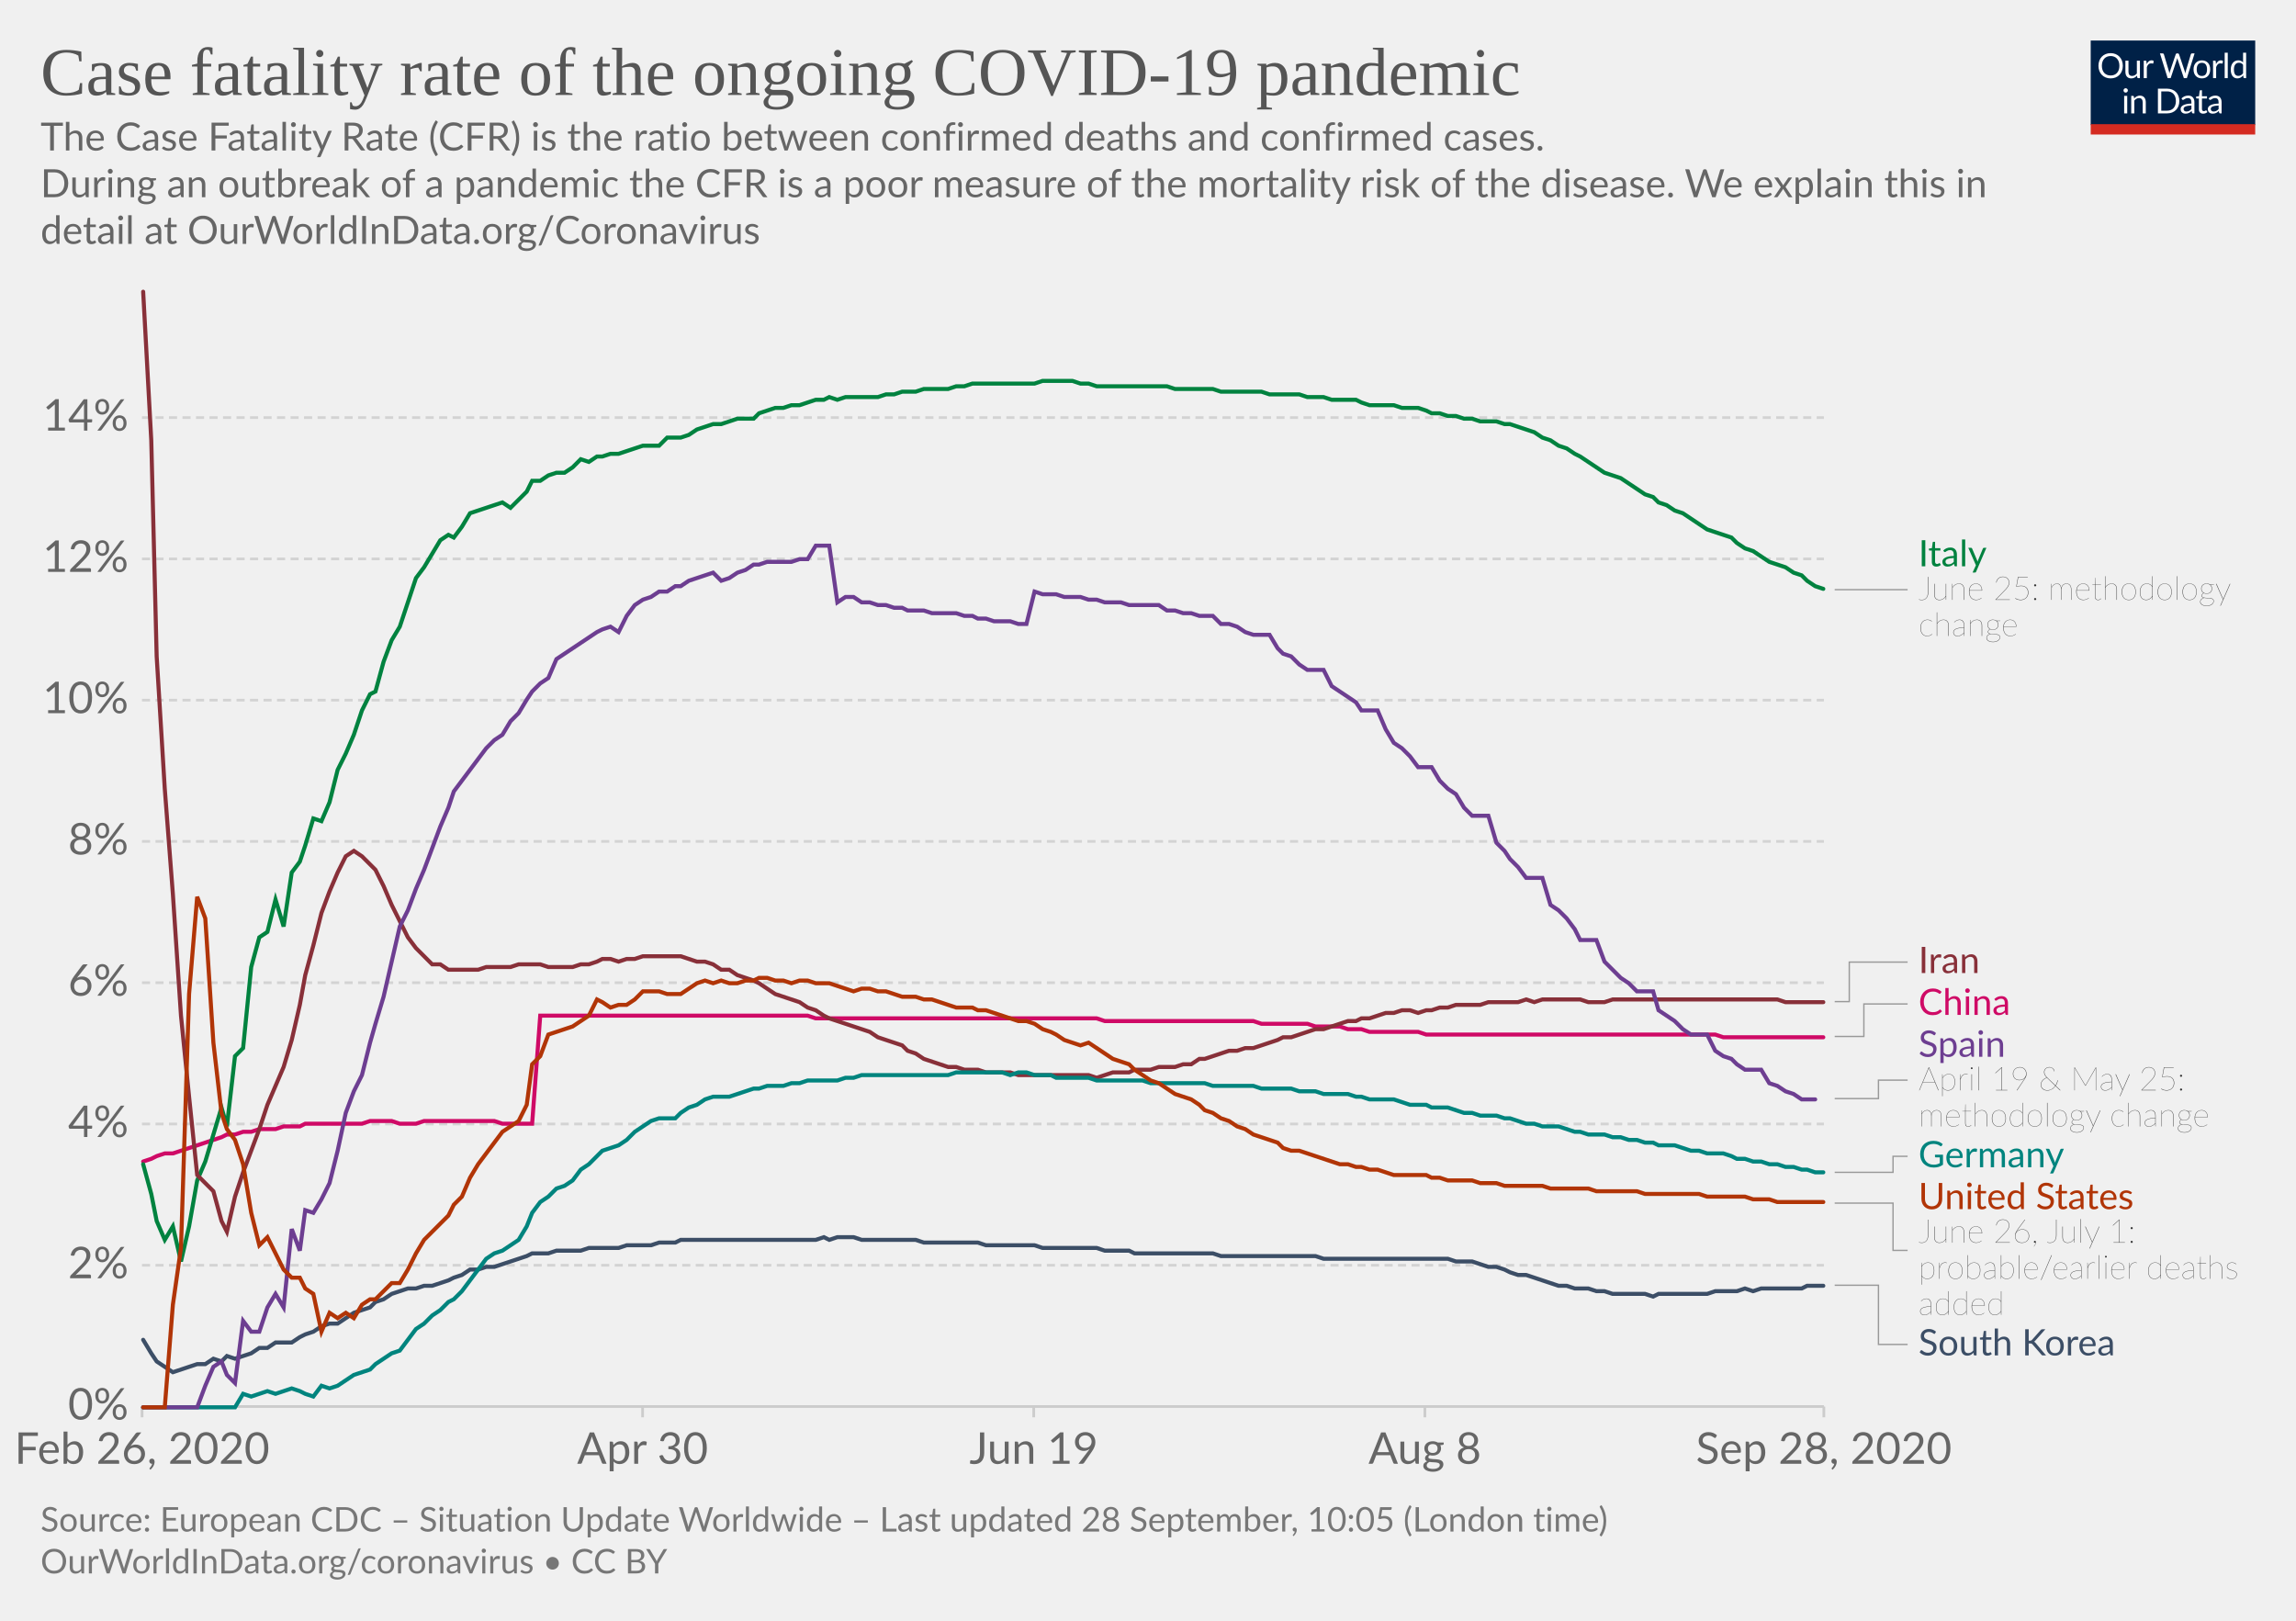
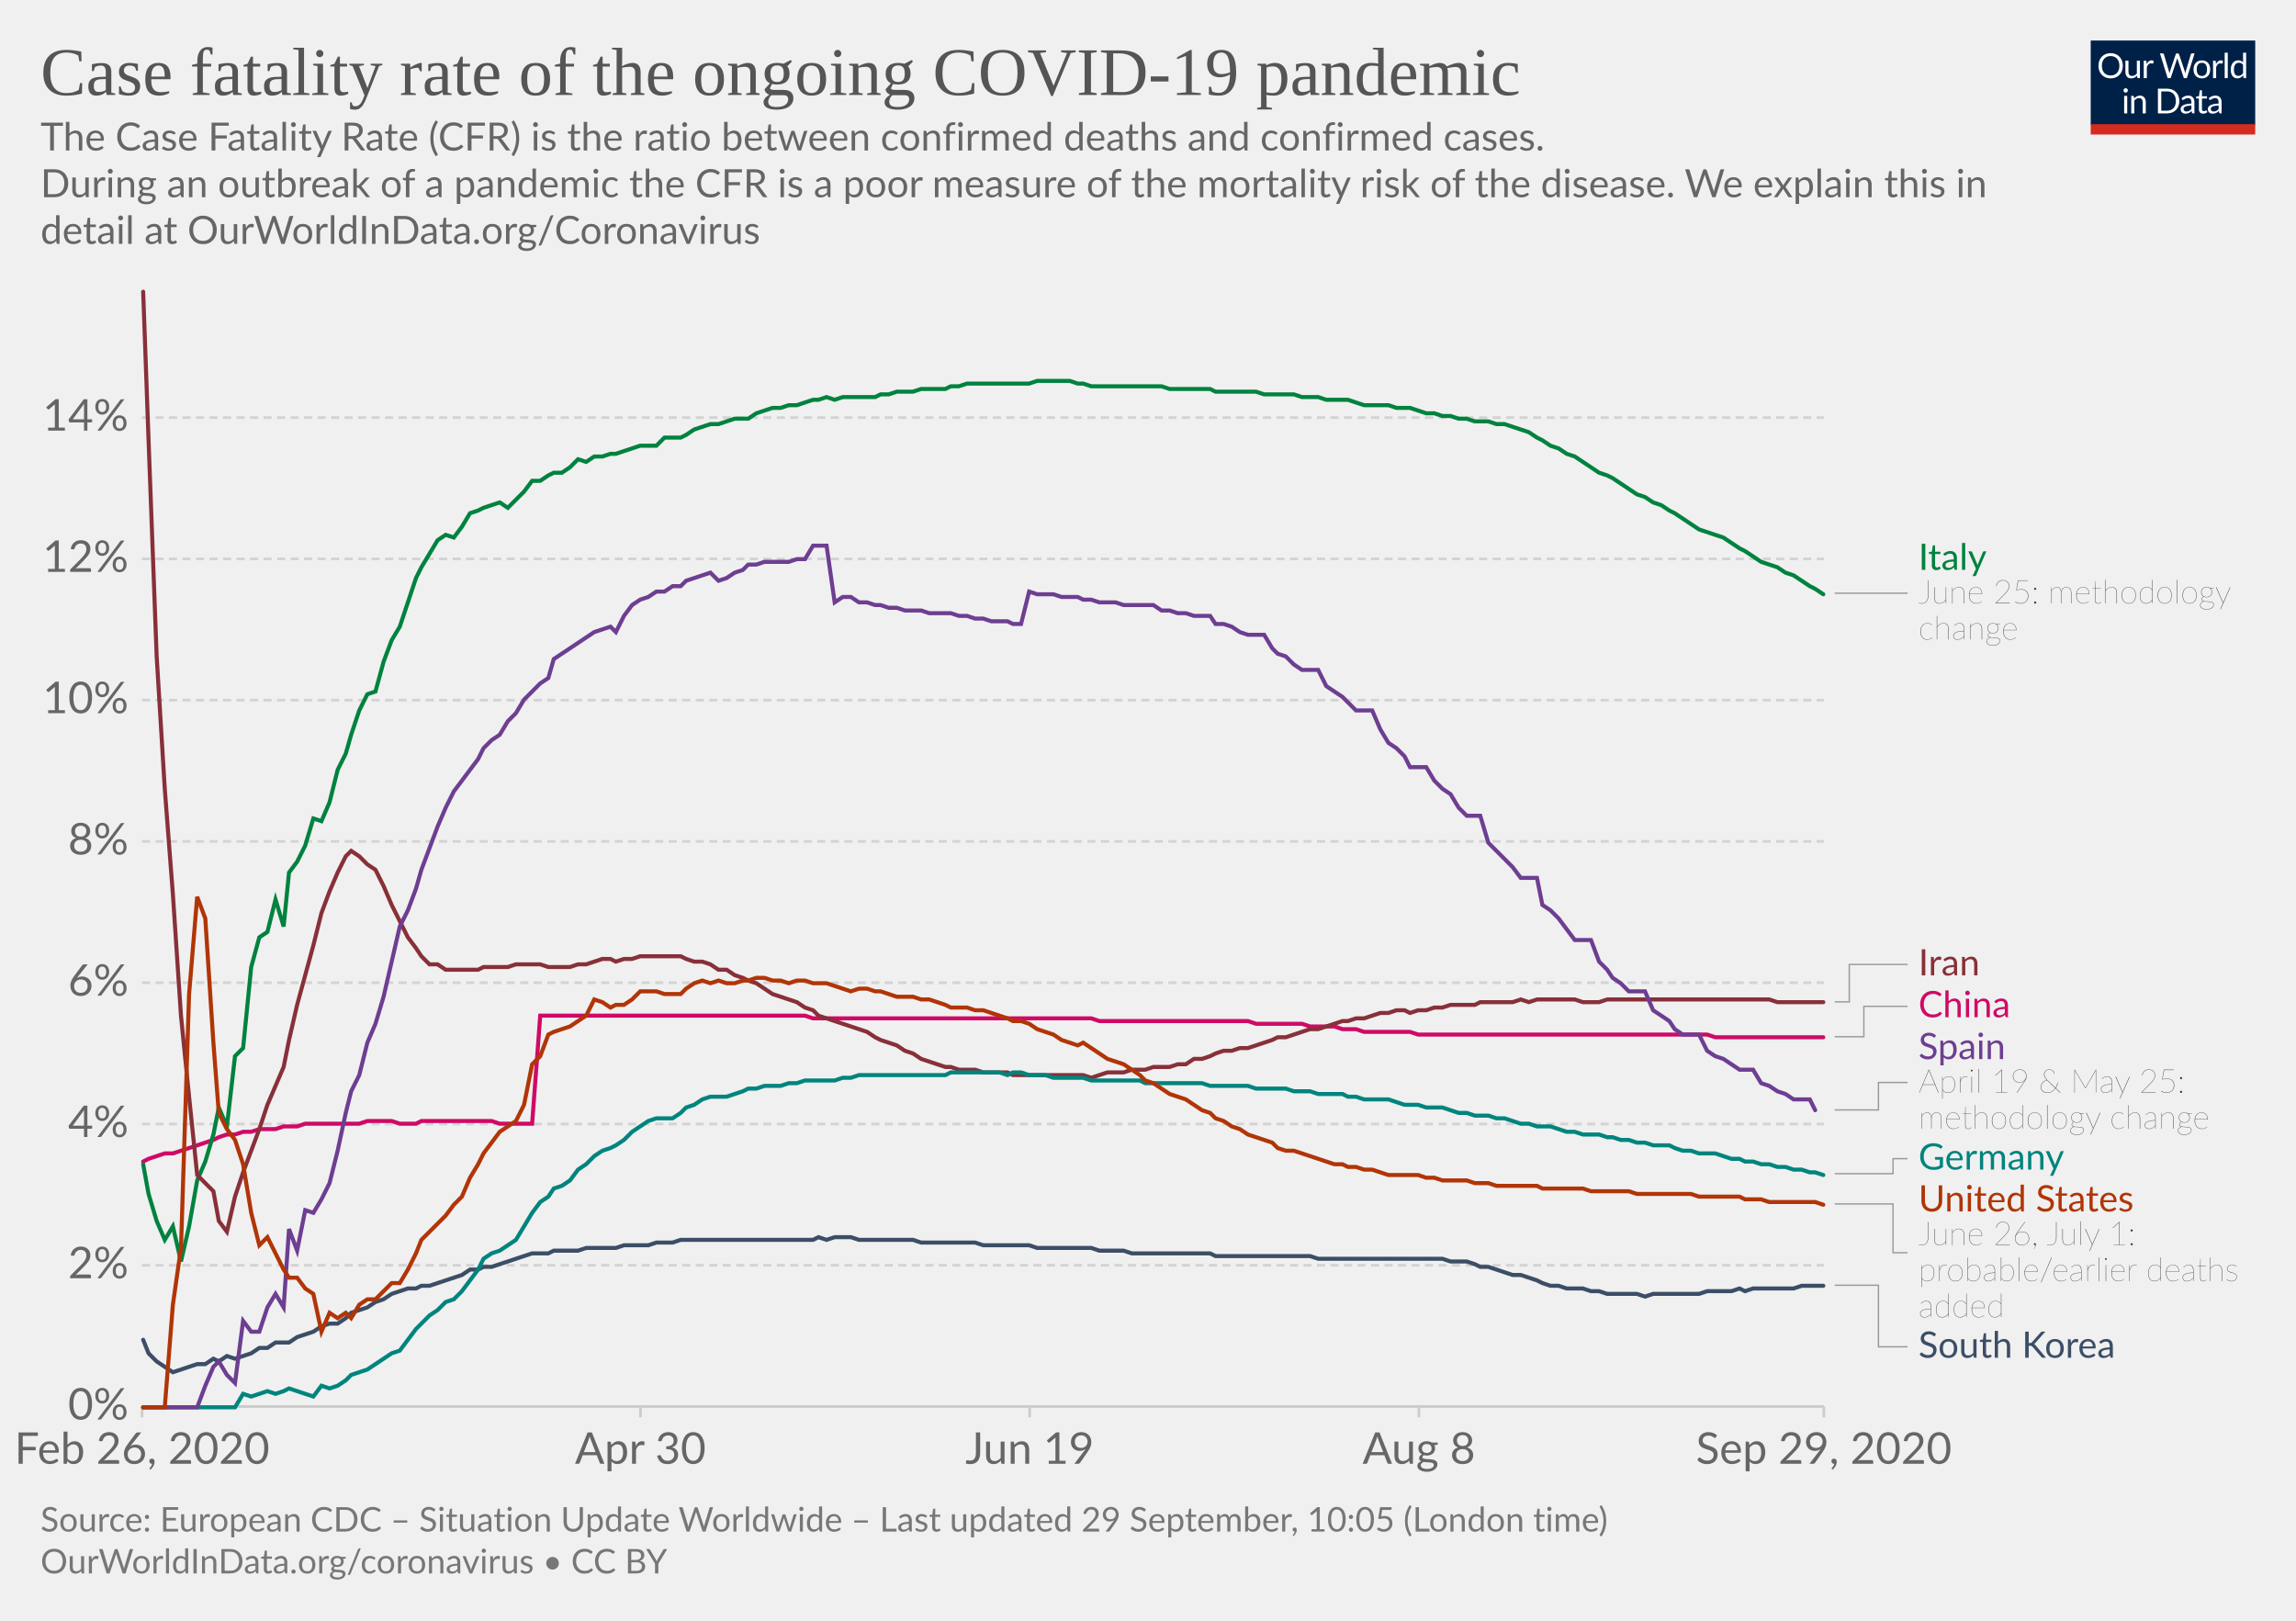
<svg xmlns="http://www.w3.org/2000/svg" version="1.1" style="background-color:#fff;-webkit-font-smoothing:antialiased" width="850" height="600" viewBox="0 0 850 600" font-family="Lato,'Helvetica Neue',Helvetica,Arial,sans-serif" font-size="18" text-rendering="optimizeLegibility">
  <g class="HeaderView">
    <g transform="matrix(.29 0 0 .29 774 15)">
      <svg width="210" height="120" viewBox="0 0 210 120" fill="none">
        <g clip-path="url(#clip0)">
          <path d="M0 0h210v107.89H0V0z" fill="#002147" />
          <path d="M40.98 32.25c0 2.36-.38 4.53-1.12 6.51a14.26 14.26 0 01-8.1 8.4c-1.9.78-4.02 1.17-6.34 1.17a16.6 16.6 0 01-6.33-1.17 14.31 14.31 0 01-8.08-8.4 18.29 18.29 0 01-1.12-6.51c0-2.36.38-4.53 1.12-6.5a14.32 14.32 0 018.07-8.44c1.92-.8 4.03-1.19 6.34-1.19 2.32 0 4.43.4 6.34 1.19 1.92.8 3.56 1.9 4.93 3.34a14.87 14.87 0 013.17 5.1 18.1 18.1 0 011.12 6.5zm-4.38 0c0-1.94-.26-3.68-.8-5.22a10.91 10.91 0 00-2.24-3.89 9.68 9.68 0 00-3.52-2.46 11.95 11.95 0 00-4.62-.86c-1.68 0-3.21.28-4.6.86a9.88 9.88 0 00-3.54 2.46 10.91 10.91 0 00-2.24 3.9c-.53 1.53-.8 3.27-.8 5.2 0 1.94.27 3.68.8 5.22a11.17 11.17 0 002.24 3.9 10.01 10.01 0 003.55 2.44c1.38.56 2.9.83 4.6.83 1.7 0 3.24-.27 4.61-.83a9.8 9.8 0 003.52-2.44 11.17 11.17 0 002.25-3.9c.53-1.54.8-3.28.8-5.21zm26.22-6.54V48H60.5c-.56 0-.9-.27-1.05-.81l-.31-2.4a12.45 12.45 0 01-3.26 2.6c-1.2.64-2.58.96-4.13.96-1.22 0-2.3-.2-3.24-.6a6.52 6.52 0 01-2.33-1.7 7.37 7.37 0 01-1.43-2.67c-.3-1.04-.46-2.2-.46-3.45V25.7h3.91v14.22c0 1.68.38 2.99 1.15 3.91.77.93 1.96 1.39 3.54 1.39 1.16 0 2.24-.27 3.23-.82a10.42 10.42 0 002.8-2.28V25.7h3.91zm8.61 4.47a9.94 9.94 0 012.6-3.56 5.64 5.64 0 013.76-1.3c.47 0 .92.05 1.34.15.44.1.83.27 1.17.49l-.3 2.92c-.09.37-.3.55-.66.55-.2 0-.5-.04-.9-.13a6.21 6.21 0 00-3.24.18c-.54.2-1.03.5-1.47.92-.42.4-.81.9-1.17 1.5-.33.58-.64 1.26-.92 2.02V48H67.7V25.71h2.25c.42 0 .72.08.88.25.16.16.27.44.33.83l.26 3.39zm61.16-13.7L122.75 48h-3.82l-7.99-24.05a21.95 21.95 0 01-.42-1.58 38.36 38.36 0 01-.44 1.58L102.05 48h-3.83L88.4 16.47h3.54c.38 0 .7.1.95.29.26.2.43.43.5.73l6.52 21.9c.1.4.2.83.28 1.28.1.46.2.94.29 1.46l.3-1.46c.12-.47.25-.9.38-1.27l7.41-21.91c.1-.25.26-.48.51-.69.27-.22.58-.33.95-.33h1.23c.38 0 .69.1.92.29.24.2.41.43.53.73l7.4 21.9a28.4 28.4 0 01.68 2.62 29.52 29.52 0 01.52-2.61l6.54-21.91c.07-.27.23-.5.48-.7.27-.21.58-.32.95-.32h3.32zm9.35 8.88c1.63 0 3.1.27 4.4.82a9.43 9.43 0 015.46 5.94c.5 1.4.74 2.98.74 4.73 0 1.76-.25 3.34-.74 4.75a9.43 9.43 0 01-5.46 5.92c-1.3.52-2.77.79-4.4.79-1.64 0-3.12-.27-4.44-.8a9.42 9.42 0 01-3.35-2.3c-.92-1-1.63-2.2-2.13-3.61-.49-1.41-.73-3-.73-4.75s.24-3.33.73-4.73c.5-1.43 1.2-2.64 2.13-3.63a9.4 9.4 0 013.35-2.31c1.32-.55 2.8-.82 4.44-.82zm0 19.89c2.2 0 3.84-.73 4.93-2.2 1.08-1.48 1.63-3.54 1.63-6.18 0-2.66-.55-4.72-1.63-6.2-1.09-1.49-2.73-2.23-4.93-2.23-1.12 0-2.09.2-2.93.57a5.7 5.7 0 00-2.06 1.65 7.5 7.5 0 00-1.24 2.67c-.26 1.04-.4 2.22-.4 3.54 0 2.64.55 4.7 1.64 6.18 1.1 1.47 2.76 2.2 4.99 2.2zm17.97-15.07a9.94 9.94 0 012.6-3.56 5.64 5.64 0 013.76-1.3c.47 0 .91.05 1.34.15.44.1.83.27 1.16.49l-.28 2.92c-.09.37-.31.55-.66.55-.2 0-.5-.04-.9-.13a6.2 6.2 0 00-3.24.18c-.54.2-1.03.5-1.47.92-.43.4-.82.9-1.17 1.5a13.1 13.1 0 00-.92 2.02V48h-3.94V25.71h2.24c.43 0 .72.08.88.25.17.16.28.44.33.83l.27 3.39zm15.04-14.59V48h-3.92V15.6h3.92zm19.55 15.43a6.22 6.22 0 00-2.38-2.05 6.7 6.7 0 00-2.86-.6c-2.07 0-3.66.75-4.77 2.23-1.12 1.48-1.68 3.6-1.68 6.33 0 1.46.13 2.7.38 3.74a7.29 7.29 0 001.1 2.56 4.35 4.35 0 001.78 1.45c.7.3 1.5.46 2.4.46 1.29 0 2.41-.3 3.36-.88a9.6 9.6 0 002.67-2.49V31.02zm3.91-15.43V48h-2.33c-.56 0-.9-.27-1.06-.81l-.35-2.71a12.13 12.13 0 01-3.25 2.77 8.28 8.28 0 01-4.23 1.06 7.31 7.31 0 01-6.14-2.9c-.73-.96-1.3-2.15-1.69-3.57a18.35 18.35 0 01.07-9.48 11.29 11.29 0 011.89-3.7 8.7 8.7 0 017.06-3.34 7.96 7.96 0 016.12 2.62V15.59h3.91zM46.61 70.71V93H42.7V70.71h3.91zm.84-7c0 .39-.08.75-.24 1.09a2.81 2.81 0 01-1.52 1.47 2.67 2.67 0 01-2.16 0 2.9 2.9 0 01-1.45-1.47 2.67 2.67 0 010-2.16c.15-.35.35-.65.6-.9.25-.27.53-.47.85-.62a2.67 2.67 0 012.16 0c.35.15.65.35.9.62.27.25.47.55.62.9.16.34.24.7.24 1.08zm7.97 10.24c.49-.54 1-1.04 1.54-1.48a9.85 9.85 0 013.66-1.84 8.96 8.96 0 015.43.35c.94.4 1.72.97 2.33 1.71a7.36 7.36 0 011.43 2.67c.32 1.04.49 2.19.49 3.45V93h-3.94V78.81c0-1.69-.4-3-1.17-3.92-.76-.93-1.93-1.4-3.5-1.4a6.6 6.6 0 00-3.25.83c-1 .56-1.92 1.31-2.77 2.27V93h-3.94V70.71h2.35c.56 0 .9.28 1.04.82l.3 2.42zm57.7 3.3c0 2.36-.37 4.5-1.11 6.44a14.3 14.3 0 01-3.17 4.98 14.1 14.1 0 01-4.93 3.2c-1.9.76-4.02 1.13-6.33 1.13H85.8V61.47h11.77c2.31 0 4.42.39 6.33 1.15a13.8 13.8 0 018.1 8.18 17.75 17.75 0 011.12 6.45zm-4.37 0c0-1.94-.26-3.67-.8-5.2a10.94 10.94 0 00-2.23-3.87 9.57 9.57 0 00-3.53-2.42 12.23 12.23 0 00-4.61-.83h-7.5v24.62h7.5c1.7 0 3.24-.28 4.61-.84a9.7 9.7 0 003.53-2.4 10.94 10.94 0 002.24-3.87c.53-1.53.8-3.26.8-5.2zm19.8 5.72c-1.8.06-3.34.2-4.62.44-1.26.22-2.3.51-3.1.88-.8.36-1.37.8-1.74 1.3-.35.5-.53 1.05-.53 1.67 0 .58.1 1.1.3 1.52a3 3 0 00.76 1.05c.34.27.73.46 1.17.6.45.11.94.17 1.45.17a7.28 7.28 0 003.5-.81 11.95 11.95 0 002.82-2.2v-4.62zm-12.65-9.11a12.73 12.73 0 013.98-2.66c1.43-.59 3-.88 4.73-.88 1.25 0 2.36.2 3.33.61a6.81 6.81 0 013.94 4.38c.33 1.04.5 2.19.5 3.43V93h-1.74a1.8 1.8 0 01-.88-.18c-.2-.13-.36-.38-.48-.74l-.44-2.12c-.59.55-1.16 1.03-1.72 1.46a9.48 9.48 0 01-3.74 1.7c-.69.15-1.46.23-2.3.23-.87 0-1.69-.12-2.45-.35a5.34 5.34 0 01-3.34-2.93 6.64 6.64 0 01-.49-2.64c0-.88.25-1.72.73-2.53a6.33 6.33 0 012.35-2.17c1.09-.63 2.5-1.15 4.25-1.54 1.75-.41 3.89-.65 6.42-.7v-1.75c0-1.73-.37-3.03-1.12-3.91-.75-.9-1.84-1.34-3.28-1.34-.97 0-1.78.12-2.44.37-.64.23-1.2.5-1.7.81l-1.23.82c-.33.23-.67.35-1 .35-.27 0-.5-.07-.69-.2a2.1 2.1 0 01-.48-.53l-.7-1.25zm27.67 19.5c-1.76 0-3.12-.5-4.07-1.48-.94-.98-1.41-2.4-1.41-4.25V74h-2.68a.9.9 0 01-.6-.2c-.16-.14-.24-.36-.24-.66v-1.56l3.65-.46.9-6.89a.9.9 0 01.29-.52.88.88 0 01.62-.22H142v7.67h6.44V74H142v13.38c0 .94.22 1.63.68 2.09.45.45 1.04.68 1.76.68a3.21 3.21 0 001.85-.53l.55-.35c.16-.12.3-.18.41-.18.2 0 .4.13.55.38l1.15 1.87a7.45 7.45 0 01-2.44 1.5c-.96.35-1.94.52-2.95.52zm19.68-10.4c-1.8.07-3.34.21-4.62.45-1.26.22-2.3.51-3.1.88-.8.36-1.37.8-1.74 1.3-.35.5-.53 1.05-.53 1.67 0 .58.1 1.1.3 1.52.18.42.44.77.76 1.05.34.27.73.46 1.17.6.45.11.94.17 1.45.17a7.3 7.3 0 003.5-.81 12.04 12.04 0 002.82-2.2v-4.62zm-12.65-9.1a12.72 12.72 0 013.99-2.66c1.42-.59 3-.88 4.72-.88 1.25 0 2.36.2 3.33.61a6.81 6.81 0 013.94 4.38c.33 1.04.5 2.19.5 3.43V93h-1.74a1.8 1.8 0 01-.88-.18c-.2-.13-.36-.38-.48-.74l-.44-2.12c-.59.55-1.16 1.03-1.72 1.46a9.48 9.48 0 01-3.74 1.7c-.69.15-1.46.23-2.3.23-.87 0-1.69-.12-2.45-.35a5.33 5.33 0 01-3.34-2.93 6.62 6.62 0 01-.49-2.64c0-.88.25-1.72.73-2.53a6.33 6.33 0 012.35-2.17c1.09-.63 2.5-1.15 4.25-1.54a31.2 31.2 0 016.42-.7v-1.75c0-1.73-.37-3.03-1.12-3.91-.75-.9-1.84-1.34-3.28-1.34-.97 0-1.78.12-2.44.37-.64.23-1.2.5-1.7.81-.46.3-.87.57-1.22.82-.34.23-.68.35-1.02.35-.26 0-.49-.07-.68-.2a1.88 1.88 0 01-.48-.53l-.7-1.25z" fill="#fff" />
          <path fill="#D42B21" d="M0 106.79h210V120H0z" />
        </g>
        <defs>
          <clipPath id="clip0">
            <path fill="#fff" d="M0 0h210v120H0z" />
          </clipPath>
        </defs>
      </svg>
    </g>
    <a href="https://ourworldindata.org/grapher/case-fatality-rate-covid-19?time=2020-02-26..latest" target="_blank" font-family="&quot;Playfair Display&quot;,Georgia,&quot;Times New Roman&quot;,serif">
      <text font-size="25.2" x="15" y="35.2" fill="#555">
        <tspan x="15" y="35.16">Case fatality rate of the ongoing COVID-19 pandemic</tspan>
      </text>
    </a>
    <text font-size="14.4" x="15" y="55.7" fill="#666">
      <tspan x="15" y="55.72">The Case Fatality Rate (CFR) is the ratio between confirmed deaths and confirmed cases.</tspan>
      <tspan x="15" y="73"> During an outbreak of a pandemic the CFR is a poor measure of the mortality risk of the disease. We explain this in</tspan>
      <tspan x="15" y="90.28">detail at OurWorldInData.org/Coronavirus</tspan>
    </text>
  </g>
  <g class="LineChart">
    <defs>
      <clipPath id="a">
        <path d="M42.56 0h830v868.2h-830z" />
      </clipPath>
    </defs>
    <g class="DualAxisView">
      <g class="HorizontalAxis">
-         <path stroke="#ccc" d="M52.6 520.7v4M237.9 520.7v4M382.7 520.7v4M527.5 520.7v4M675.2 520.7v4" />
+         <path stroke="#ccc" d="M52.6 520.7v4M237.1 520.7v4M381.2 520.7v4M525.3 520.7v4M675.2 520.7v4" />
        <text x="52.6" y="541.9" fill="#666" text-anchor="middle" font-size="16.2">Feb 26, 2020</text>
-         <text x="237.9" y="541.9" fill="#666" text-anchor="middle" font-size="16.2">Apr 30</text>
-         <text x="382.7" y="541.9" fill="#666" text-anchor="middle" font-size="16.2">Jun 19</text>
-         <text x="527.5" y="541.9" fill="#666" text-anchor="middle" font-size="16.2">Aug 8</text>
-         <text x="675.2" y="541.9" fill="#666" text-anchor="middle" font-size="16.2">Sep 28, 2020</text>
+         <text x="237.1" y="541.9" fill="#666" text-anchor="middle" font-size="16.2">Apr 30</text>
+         <text x="381.2" y="541.9" fill="#666" text-anchor="middle" font-size="16.2">Jun 19</text>
+         <text x="525.3" y="541.9" fill="#666" text-anchor="middle" font-size="16.2">Aug 8</text>
+         <text x="675.2" y="541.9" fill="#666" text-anchor="middle" font-size="16.2">Sep 29, 2020</text>
      </g>
      <g class="VerticalAxis" fill="#666" dominant-baseline="middle" text-anchor="end" font-size="16.2">
        <text x="47.56" y="520.7">0%</text>
        <text x="47.56" y="468.4">2%</text>
        <text x="47.56" y="416.1">4%</text>
        <text x="47.56" y="363.8">6%</text>
        <text x="47.56" y="311.5">8%</text>
        <text x="47.56" y="259.2">10%</text>
        <text x="47.56" y="206.9">12%</text>
        <text x="47.56" y="154.6">14%</text>
      </g>
      <g class="AxisGridLines horizontalLines">
        <path stroke="#ccc" d="M52.56 520.7h622.66" />
        <path stroke="#d3d3d3" stroke-dasharray="3,2" d="M52.56 468.4h622.66M52.56 416.1h622.66M52.56 363.8h622.66M52.56 311.5h622.66M52.56 259.2h622.66M52.56 206.9h622.66M52.56 154.6h622.66" />
      </g>
    </g>
    <g clip-path="url(#a)">
      <g class="LineLabels" cursor="pointer">
        <g class="legendMark">
          <g class="indicator">
-             <path d="M679.22 218.3h13.5v0h13.5" stroke="#999" stroke-width=".5" fill="none" />
+             <path d="M679.22 219.6h13.5v0h13.5" stroke="#999" stroke-width=".5" fill="none" />
          </g>
-           <text font-size="13.5" x="710.2" y="209.7" fill="#00823F">
-             <tspan x="710.22" y="209.65">Italy</tspan>
+           <text font-size="13.5" x="710.2" y="210.9" fill="#00823F">
+             <tspan x="710.22" y="210.95">Italy</tspan>
          </text>
-           <text font-size="12.15" x="710.2" y="222.1" fill="#333" class="textAnnotation" font-weight="lighter">
-             <tspan x="710.22" y="222.07">June 25: methodology</tspan>
-             <tspan x="710.22" y="235.44">change</tspan>
+           <text font-size="12.15" x="710.2" y="223.4" fill="#333" class="textAnnotation" font-weight="lighter">
+             <tspan x="710.22" y="223.37">June 25: methodology</tspan>
+             <tspan x="710.22" y="236.73">change</tspan>
          </text>
        </g>
        <g class="legendMark">
          <g class="indicator">
-             <path d="M679.22 370.8h5.4v-14.63h21.6" stroke="#999" stroke-width=".5" fill="none" />
+             <path d="M679.22 370.9h5.4v-13.86h21.6" stroke="#999" stroke-width=".5" fill="none" />
          </g>
-           <text font-size="13.5" x="710.2" y="360.2" fill="#883039">
-             <tspan x="710.22" y="360.22">Iran</tspan>
+           <text font-size="13.5" x="710.2" y="361.1" fill="#883039">
+             <tspan x="710.22" y="361.09">Iran</tspan>
          </text>
        </g>
        <g class="legendMark">
          <g class="indicator">
-             <path d="M679.22 383.7h10.8v-12.03h16.2" stroke="#999" stroke-width=".5" fill="none" />
+             <path d="M679.22 383.8h10.8v-11.26h16.2" stroke="#999" stroke-width=".5" fill="none" />
          </g>
-           <text font-size="13.5" x="710.2" y="375.7" fill="#CF0A66">
-             <tspan x="710.22" y="375.72">China</tspan>
+           <text font-size="13.5" x="710.2" y="376.6" fill="#CF0A66">
+             <tspan x="710.22" y="376.59">China</tspan>
          </text>
        </g>
        <g class="legendMark">
          <g class="indicator">
-             <path d="M679.22 406.7h16.2v-6.83h10.8" stroke="#999" stroke-width=".5" fill="none" />
+             <path d="M679.22 410.9h16.2v-10.16h10.8" stroke="#999" stroke-width=".5" fill="none" />
          </g>
-           <text font-size="13.5" x="710.2" y="391.2" fill="#6D3E91">
-             <tspan x="710.22" y="391.22">Spain</tspan>
+           <text font-size="13.5" x="710.2" y="392.1" fill="#6D3E91">
+             <tspan x="710.22" y="392.09">Spain</tspan>
          </text>
-           <text font-size="12.15" x="710.2" y="403.6" fill="#333" class="textAnnotation" font-weight="lighter">
-             <tspan x="710.22" y="403.64">April 19 &amp; May 25:</tspan>
-             <tspan x="710.22" y="417.01">methodology change</tspan>
+           <text font-size="12.15" x="710.2" y="404.5" fill="#333" class="textAnnotation" font-weight="lighter">
+             <tspan x="710.22" y="404.51">April 19 &amp; May 25:</tspan>
+             <tspan x="710.22" y="417.87">methodology change</tspan>
          </text>
        </g>
        <g class="legendMark">
          <g class="indicator">
-             <path d="M679.22 434h21.6v-5.93h5.4" stroke="#999" stroke-width=".5" fill="none" />
+             <path d="M679.22 434.5h21.6v-5.56h5.4" stroke="#999" stroke-width=".5" fill="none" />
          </g>
-           <text font-size="13.5" x="710.2" y="432.1" fill="#00847E">
-             <tspan x="710.22" y="432.12">Germany</tspan>
+           <text font-size="13.5" x="710.2" y="433" fill="#00847E">
+             <tspan x="710.22" y="432.99">Germany</tspan>
          </text>
        </g>
        <g class="legendMark">
          <g class="indicator">
-             <path d="M679.22 445.4h21.6v17.5h5.4" stroke="#999" stroke-width=".5" fill="none" />
+             <path d="M679.22 445.7h21.6v18.06h5.4" stroke="#999" stroke-width=".5" fill="none" />
          </g>
-           <text font-size="13.5" x="710.2" y="447.6" fill="#B13507">
-             <tspan x="710.22" y="447.62">United States</tspan>
+           <text font-size="13.5" x="710.2" y="448.5" fill="#B13507">
+             <tspan x="710.22" y="448.49">United States</tspan>
          </text>
-           <text font-size="12.15" x="710.2" y="460" fill="#333" class="textAnnotation" font-weight="lighter">
-             <tspan x="710.22" y="460.04">June 26, July 1:</tspan>
-             <tspan x="710.22" y="473.41">probable/earlier deaths</tspan>
-             <tspan x="710.22" y="486.77">added</tspan>
+           <text font-size="12.15" x="710.2" y="460.9" fill="#333" class="textAnnotation" font-weight="lighter">
+             <tspan x="710.22" y="460.91">June 26, July 1:</tspan>
+             <tspan x="710.22" y="474.27">probable/earlier deaths</tspan>
+             <tspan x="710.22" y="487.64">added</tspan>
          </text>
        </g>
        <g class="legendMark">
          <g class="indicator">
-             <path d="M679.22 475.8h16.2v21.92h10.8" stroke="#999" stroke-width=".5" fill="none" />
+             <path d="M679.22 475.8h16.2v22.79h10.8" stroke="#999" stroke-width=".5" fill="none" />
          </g>
-           <text font-size="13.5" x="710.2" y="501.8" fill="#3C4E66">
-             <tspan x="710.22" y="501.77">South Korea</tspan>
+           <text font-size="13.5" x="710.2" y="502.6" fill="#3C4E66">
+             <tspan x="710.22" y="502.64">South Korea</tspan>
          </text>
        </g>
      </g>
      <g class="Lines">
        <g class="key-China_0">
-           <path stroke="#CF0A66" stroke-linecap="round" d="M53 430l3-1 2-1 3-1h3l3-1 3-1 3-1 3-1 3-1 3-1 2-1h3l3-1h3l3-1h6l3-1h6l2-1h21l3-1h8l3 1h6l3-1h26l3 1h11l3-40h99l3 1h104l3 1h55l3 1h17l3 1h9l3 1h5l3 1h18l3 1h107l3 1h37" fill="none" stroke-width="1.5" />
+           <path stroke="#CF0A66" stroke-linecap="round" d="M53 430l2-1 3-1 3-1h3l3-1 3-1 3-1 3-1 3-1 2-1 3-1h3l3-1h3l3-1h6l3-1h5l3-1h20l3-1h9l3 1h6l2-1h26l3 1h12l3-40h98l3 1h103l3 1h55l3 1h17l3 1h9l3 1h5l3 1h17l3 1h107l3 1h40" fill="none" stroke-width="1.5" />
        </g>
        <g class="key-Italy_0">
-           <path stroke="#00823F" stroke-linecap="round" d="M53 431l3 11 2 10 3 7 3-5 3 13 3-13 3-17 3-7 3-10 3-10 2 7 3-26 3-3 3-30 3-11 3-2 3-12 3 10 3-20 3-4 2-6 3-10 3 1 3-7 3-12 3-6 3-7 3-9 3-6 2-1 3-11 3-8 3-5 3-9 3-9 3-4 3-5 3-5 3-2 2 1 3-4 3-5 3-1 3-1 3-1 3-1 3 2 3-3 3-3 2-4h3l3-2 3-1h3l3-2 3-3 3 1 3-2h2l3-1h3l3-1 3-1 3-1h6l3-3h5l3-1 3-2 3-1 3-1h3l3-1 3-1h6l2-2 3-1 3-1h3l3-1h3l3-1 3-1h3l2-1 3 1 3-1h12l3-1h3l3-1h5l3-1h9l3-1h3l3-1h23l3-1h11l3 1h3l3 1h26l3 1h14l3 1h15l3 1h11l3 1h6l3 1h9l2 1 3 1h9l3 1h6l3 1 2 1h3l3 1h3l3 1h3l3 1h6l3 1h2l3 1 3 1 3 1 3 2 3 1 3 2 3 1 3 2 2 1 3 2 3 2 3 2 3 1 3 1 3 2 3 2 3 2 3 1 2 2 3 1 3 2 3 1 3 2 3 2 3 2 3 1 3 1 3 1 2 2 3 2 3 1 3 2 3 2 3 1 3 1 3 2 3 1 2 2 3 2 3 1" fill="none" stroke-width="1.5" />
+           <path stroke="#00823F" stroke-linecap="round" d="M53 431l2 11 3 10 3 7 3-5 3 13 3-13 3-17 3-7 3-10 2-10 3 7 3-26 3-3 3-30 3-11 3-2 3-12 3 10 2-20 3-4 3-6 3-10 3 1 3-7 3-12 3-6 2-7 3-9 3-6 3-1 3-11 3-8 3-5 3-9 3-9 2-4 3-5 3-5 3-2 3 1 3-4 3-5 3-1 2-1 3-1 3-1 3 2 3-3 3-3 3-4h3l3-2 2-1h3l3-2 3-3 3 1 3-2h3l3-1h2l3-1 3-1 3-1h6l3-3h6l2-1 3-2 3-1 3-1h3l3-1 3-1h5l3-2 3-1 3-1h3l3-1h3l3-1 3-1h2l3-1 3 1 3-1h12l2-1h3l3-1h6l3-1h9l2-1h3l3-1h23l3-1h12l3 1h2l3 1h26l3 1h15l2 1h15l3 1h11l3 1h6l3 1h8l3 1 3 1h9l3 1h5l3 1 3 1h3l3 1h3l3 1h3l3 1h5l3 1h3l3 1 3 1 3 1 3 2 2 1 3 2 3 1 3 2 3 1 3 2 3 2 3 2 3 1 2 1 3 2 3 2 3 2 3 1 3 2 3 1 3 2 2 1 3 2 3 2 3 2 3 1 3 1 3 1 3 2 3 2 2 1 3 2 3 2 3 1 3 1 3 2 3 1 3 2 3 2 2 1 3 2" fill="none" stroke-width="1.5" />
        </g>
        <g class="key-South-Korea_0">
-           <path stroke="#3C4E66" stroke-linecap="round" d="M53 496l3 5 2 3 3 2 3 2 3-1 3-1 3-1h3l3-2 3 1 2-2 3 1 3-1 3-1 3-2h3l3-2h6l3-2 2-1 3-1 3-2 3-1h3l3-2 3-2 3-1 3-1 2-2 3-1 3-2 3-1 3-1h3l3-1h3l3-1 3-1 2-1 3-1 3-2h3l3-1h3l3-1 3-1 3-1 3-1 2-1h6l3-1h9l3-1h11l3-1h9l3-1h6l2-1h50l3-1 2 1 3-1h6l3 1h20l3 1h20l3 1h18l3 1h20l3 1h9l2 1h29l3 1h35l3 1h46l3 1h6l3 1 3 1h3l3 1 2 1 3 1h3l3 1 3 1 3 1 3 1h3l3 1h5l3 1h3l3 1h12l3 1 2-1h18l3-1h8l3-1 3 1 3-1h15l2-1h6" fill="none" stroke-width="1.5" />
+           <path stroke="#3C4E66" stroke-linecap="round" d="M53 496l2 5 3 3 3 2 3 2 3-1 3-1 3-1h3l3-2 2 1 3-2 3 1 3-1 3-1 3-2h3l3-2h5l3-2 3-1 3-1 3-2 3-1h3l3-2 2-2 3-1 3-1 3-2 3-1 3-2 3-1 3-1h3l2-1h3l3-1 3-1 3-1 3-1 3-2h3l2-1h3l3-1 3-1 3-1 3-1 3-1h6l2-1h9l3-1h11l3-1h9l3-1h6l3-1h49l2-1 3 1 3-1h6l3 1h20l3 1h20l3 1h17l3 1h20l3 1h9l3 1h29l2 1h35l3 1h46l3 1h6l3 1 2 1h3l3 1 3 1 3 1h3l3 1 3 1 2 1 3 1h3l3 1h6l3 1h3l3 1h11l3 1 3-1h17l3-1h9l3-1 2 1 3-1h15l3-1h8" fill="none" stroke-width="1.5" />
        </g>
        <g class="key-Iran_0">
-           <path stroke="#883039" stroke-linecap="round" d="M53 108l3 55 2 80 3 49 3 39 3 45 3 30 3 29 3 3 3 3 3 11 2 4 3-13 3-9 3-8 3-8 3-9 3-7 3-7 3-10 3-13 2-11 3-11 3-12 3-8 3-7 3-6 3-2 3 2 3 3 2 2 3 6 3 7 3 6 3 6 3 4 3 3 3 3h3l3 2h11l3-1h9l3-1h8l3 1h9l3-1h3l3-1 2-1h3l3 1 3-1h3l3-1h14l3 1 3 1h3l3 1 3 2h3l3 2 3 1 3 1 2 1 3 2 3 2 3 1 3 1 3 1 3 2 3 1 3 2 2 1 3 1 3 1 3 1 3 1 3 1 3 2 3 1 3 1 3 1 2 2 3 1 3 2 3 1 3 1 3 1h3l3 1h5l3 1h9l3 1h26l3 1 3-1 3-1h6l2-1h6l3-1h6l3-1h3l3-2h2l3-1 3-1 3-1h3l3-1h3l3-1 3-1 3-1 2-1h3l3-1 3-1 3-1h3l3-1 3-1 3-1h3l2-1h3l3-1 3-1h3l3-1h3l3 1 3-1h2l3-1h3l3-1h9l3-1h11l3-1 3 1 3-1h14l3 1h6l3-1h61l3 1h14" fill="none" stroke-width="1.5" />
+           <path stroke="#883039" stroke-linecap="round" d="M53 108l2 55 3 80 3 49 3 39 3 45 3 30 3 29 3 3 3 3 2 11 3 4 3-13 3-9 3-8 3-8 3-9 3-7 3-7 2-10 3-13 3-11 3-11 3-12 3-8 3-7 3-6 2-2 3 2 3 3 3 2 3 6 3 7 3 6 3 6 3 4 2 3 3 3h3l3 2h12l2-1h9l3-1h9l3 1h8l3-1h3l3-1 3-1h3l2 1 3-1h3l3-1h15l2 1 3 1h3l3 1 3 2h3l3 2 3 1 2 1 3 1 3 2 3 2 3 1 3 1 3 1 3 2 3 1 2 2 3 1 3 1 3 1 3 1 3 1 3 1 3 2 2 1 3 1 3 1 3 2 3 1 3 2 3 1 3 1 3 1h2l3 1h6l3 1h9l2 1h26l3 1 3-1 3-1h6l3-1h5l3-1h6l3-1h3l3-2h3l3-1 2-1 3-1h3l3-1h3l3-1 3-1 3-1 2-1h3l3-1 3-1 3-1h3l3-1 3-1 3-1h2l3-1h3l3-1 3-1h3l3-1h3l2 1 3-1h3l3-1h3l3-1h9l2-1h12l3-1 3 1 3-1h14l3 1h6l3-1h60l3 1h17" fill="none" stroke-width="1.5" />
        </g>
        <g class="key-Germany_0">
-           <path stroke="#00847E" stroke-linecap="round" d="M53 521h34l3-5 3 1 3-1 3-1 3 1 3-1 3-1 3 1 2 1 3 1 3-4 3 1 3-1 3-2 3-2 3-1 3-1 2-2 3-2 3-2 3-1 3-4 3-4 3-2 3-3 3-2 3-3 2-1 3-3 3-4 3-4 3-4 3-2 3-1 3-2 3-2 3-5 2-5 3-4 3-2 3-3 3-1 3-2 3-4 3-2 3-3 2-2 3-1 3-1 3-2 3-3 3-2 3-2 3-1h6l2-2 3-2 3-1 3-2 3-1h6l3-1 3-1 3-1h2l3-1h6l3-1h3l3-1h11l3-1h3l3-1h32l3-1h17l3 1 3-1h3l3 1h6l2 1h12l3 1h17l3 1h20l3 1h15l3 1h11l3 1h6l3 1h9l3 1h2l3 1h9l3 1 3 1h6l2 1h6l3 1 3 1h3l3 1h6l3 1h2l3 1 3 1h3l3 1h6l3 1 3 1h2l3 1h6l3 1h3l3 1h3l3 1h3l2 1h6l3 1 3 1h3l3 1h6l3 1 2 1h3l3 1h3l3 1h3l3 1h3l3 1h2l3 1h3" fill="none" stroke-width="1.5" />
+           <path stroke="#00847E" stroke-linecap="round" d="M53 521h34l3-5 3 1 3-1 3-1 3 1 3-1 2-1 3 1 3 1 3 1 3-4 3 1 3-1 3-2 2-2 3-1 3-1 3-2 3-2 3-2 3-1 3-4 3-4 2-2 3-3 3-2 3-3 3-1 3-3 3-4 3-4 2-4 3-2 3-1 3-2 3-2 3-5 3-5 3-4 3-2 2-3 3-1 3-2 3-4 3-2 3-3 3-2 3-1 2-1 3-2 3-3 3-2 3-2 3-1h6l3-2 2-2 3-1 3-2 3-1h6l3-1 3-1 2-1h3l3-1h6l3-1h3l3-1h11l3-1h3l3-1h32l2-1h18l3 1 2-1h3l3 1h6l3 1h11l3 1h18l2 1h21l3 1h14l3 1h11l3 1h6l3 1h9l2 1h3l3 1h9l3 1 3 1h5l3 1h6l3 1 3 1h3l3 1h5l3 1h3l3 1 3 1h3l3 1h5l3 1 3 1h3l3 1h6l3 1h2l3 1h3l3 1h3l3 1h6l2 1 3 1h3l3 1h6l3 1 3 1h3l2 1h3l3 1h3l3 1h3l3 1h3l3 1h2l3 1" fill="none" stroke-width="1.5" />
        </g>
        <g class="key-Spain_0">
-           <path stroke="#6D3E91" stroke-linecap="round" d="M53 521h20l3-8 3-7 3-2 2 5 3 3 3-23 3 4h3l3-9 3-5 3 5 3-29 3 8 2-15 3 1 3-5 3-6 3-12 3-14 3-8 3-6 3-12 2-7 3-10 3-13 3-13 3-6 3-8 3-7 3-8 3-8 3-7 2-6 3-4 3-4 3-4 3-4 3-3 3-2 3-5 3-3 3-5 2-3 3-3 3-2 3-7 3-2 3-2 3-2 3-2 3-2 2-1 3-1 3 2 3-6 3-4 3-2 3-1 3-2h3l3-2h2l3-2 3-1 3-1 3-1 3 3 3-1 3-2 3-1 3-2h2l3-1h9l3-1h3l3-5h5l3 21 3-2h3l3 2h3l3 1h3l3 1h3l2 1h6l3 1h9l3 1h3l2 1h3l3 1h6l3 1h3l3-12 3 1h5l3 1h6l3 1h3l3 1h6l3 1h11l3 2h3l3 1h3l3 1h5l3 3h3l3 1 3 2 3 1h6l3 5 2 2 3 1 3 3 3 2h6l3 6 3 2 3 2 3 2 2 3h6l3 7 3 5 3 2 3 3 3 4h5l3 5 3 3 3 2 3 5 3 3h6l3 10 3 3 2 3 3 3 3 4h6l3 10 3 2 3 3 3 4 2 4h6l3 8 3 3 3 3 3 2 3 3h6l2 7 3 2 3 2 3 3 3 2h6l3 6 3 2 3 1 2 2 3 2h6l3 5 3 1 3 2 3 1 3 2h5" fill="none" stroke-width="1.5" />
+           <path stroke="#6D3E91" stroke-linecap="round" d="M53 521h20l3-8 3-7 2-2 3 5 3 3 3-23 3 4h3l3-9 3-5 3 5 2-29 3 8 3-15 3 1 3-5 3-6 3-12 3-14 2-8 3-6 3-12 3-7 3-10 3-13 3-13 3-6 3-8 2-7 3-8 3-8 3-7 3-6 3-4 3-4 3-4 2-4 3-3 3-2 3-5 3-3 3-5 3-3 3-3 3-2 2-7 3-2 3-2 3-2 3-2 3-2 3-1 3-1 2 2 3-6 3-4 3-2 3-1 3-2h3l3-2h3l2-2 3-1 3-1 3-1 3 3 3-1 3-2 3-1 2-2h3l3-1h9l3-1h3l3-5h5l3 21 3-2h3l3 2h3l3 1h2l3 1h3l3 1h6l3 1h8l3 1h3l3 1h3l3 1h6l2 1h3l3-12 3 1h6l3 1h6l2 1h3l3 1h6l3 1h11l3 2h3l3 1h3l3 1h6l2 3h3l3 1 3 2 3 1h6l3 5 2 2 3 1 3 3 3 2h6l3 6 3 2 3 2 2 2 3 3h6l3 7 3 5 3 2 3 3 2 4h6l3 5 3 3 3 2 3 5 3 3h5l3 10 3 3 3 3 3 3 3 4h6l2 10 3 2 3 3 3 4 3 4h6l3 8 3 3 2 3 3 2 3 3h6l3 7 3 2 3 2 2 3 3 2h6l3 6 3 2 3 1 3 2 3 2h5l3 5 3 1 3 2 3 1 3 2h6l2 4" fill="none" stroke-width="1.5" />
        </g>
        <g class="key-United-States_0">
-           <path stroke="#B13507" stroke-linecap="round" d="M53 521h8l3-38 3-21 3-94 3-36 3 8 3 46 3 26 2 6 3 4 3 9 3 18 3 12 3-3 3 6 3 6 3 3h3l2 4 3 2 3 14 3-7 3 2 3-2 3 2 3-5 3-2h2l3-3 3-3h3l3-5 3-6 3-5 3-3 3-3 3-3 2-4 3-3 3-7 3-5 3-4 3-4 3-4 3-2 3-2 3-6 2-15 3-3 3-8 3-1 3-1 3-1 3-2 3-2 3-6 2 1 3 2 3-1h3l3-2 3-3h6l3 1h5l3-2 3-2 3-1 3 1 3-1 3 1h3l3-1h3l2-1h3l3 1h3l3 1 3-1h3l3 1h5l3 1 3 1 3 1 3-1h3l3 1h3l3 1 3 1h5l3 1h3l3 1 3 1 3 1h6l2 1h3l3 1 3 1 3 1 3 1h3l3 1 3 2 3 1 2 1 3 2 3 1 3 1 3-1 3 2 3 2 3 2 3 1 3 1 2 2 3 2 3 2 3 1 3 2 3 2 3 1 3 1 3 2 2 2 3 1 3 2 3 1 3 2 3 1 3 2 3 1 3 1 3 1 2 2 3 1h3l3 1 3 1 3 1 3 1 3 1h3l3 1h2l3 1h3l3 1 3 1h12l2 1h3l3 1h9l3 1h6l3 1h14l3 1h14l3 1h15l3 1h20l3 1h14l3 1h6l3 1h17" fill="none" stroke-width="1.5" />
+           <path stroke="#B13507" stroke-linecap="round" d="M53 521h8l3-38 3-21 3-94 3-36 3 8 3 46 2 26 3 6 3 4 3 9 3 18 3 12 3-3 3 6 3 6 2 3h3l3 4 3 2 3 14 3-7 3 2 3-2 2 2 3-5 3-2h3l3-3 3-3h3l3-5 3-6 2-5 3-3 3-3 3-3 3-4 3-3 3-7 3-5 2-4 3-4 3-4 3-2 3-2 3-6 3-15 3-3 3-8 2-1 3-1 3-1 3-2 3-2 3-6 3 1 3 2 2-1h3l3-2 3-3h6l3 1h6l2-2 3-2 3-1 3 1 3-1 3 1h3l3-1h2l3-1h3l3 1h3l3 1 3-1h3l3 1h5l3 1 3 1 3 1 3-1h3l3 1h2l3 1 3 1h6l3 1h3l3 1 3 1 2 1h6l3 1h3l3 1 3 1 3 1 2 1h3l3 1 3 2 3 1 3 1 3 2 3 1 3 1 2-1 3 2 3 2 3 2 3 1 3 1 3 2 3 2 2 2 3 1 3 2 3 2 3 1 3 1 3 2 3 2 3 1 2 2 3 1 3 2 3 1 3 2 3 1 3 1 3 1 2 2 3 1h3l3 1 3 1 3 1 3 1 3 1h3l2 1h3l3 1h3l3 1 3 1h11l3 1h3l3 1h9l3 1h5l3 1h15l2 1h15l3 1h14l3 1h20l3 1h15l2 1h6l3 1h17l3 1" fill="none" stroke-width="1.5" />
        </g>
      </g>
    </g>
  </g>
  <g class="SourcesFooter" fill="#777">
    <g class="clickable" fill="#777">
      <text font-size="12.6" x="15" y="567">
-         <tspan x="15" y="566.98">Source: European CDC – Situation Update Worldwide – Last updated 28 September, 10:05 (London time)</tspan>
+         <tspan x="15" y="566.98">Source: European CDC – Situation Update Worldwide – Last updated 29 September, 10:05 (London time)</tspan>
      </text>
    </g>
    <text font-size="12.6" x="15" y="582.5">
      <tspan x="15" y="582.48">
        <a target="_blank" href="https://ourworldindata.org/coronavirus" fill="#777">OurWorldInData.org/coronavirus</a> • <a class="cclogo" href="http://creativecommons.org/licenses/by/4.0/deed.en_US" target="_blank" fill="#777">CC BY</a>
      </tspan>
    </text>
  </g>
</svg>
